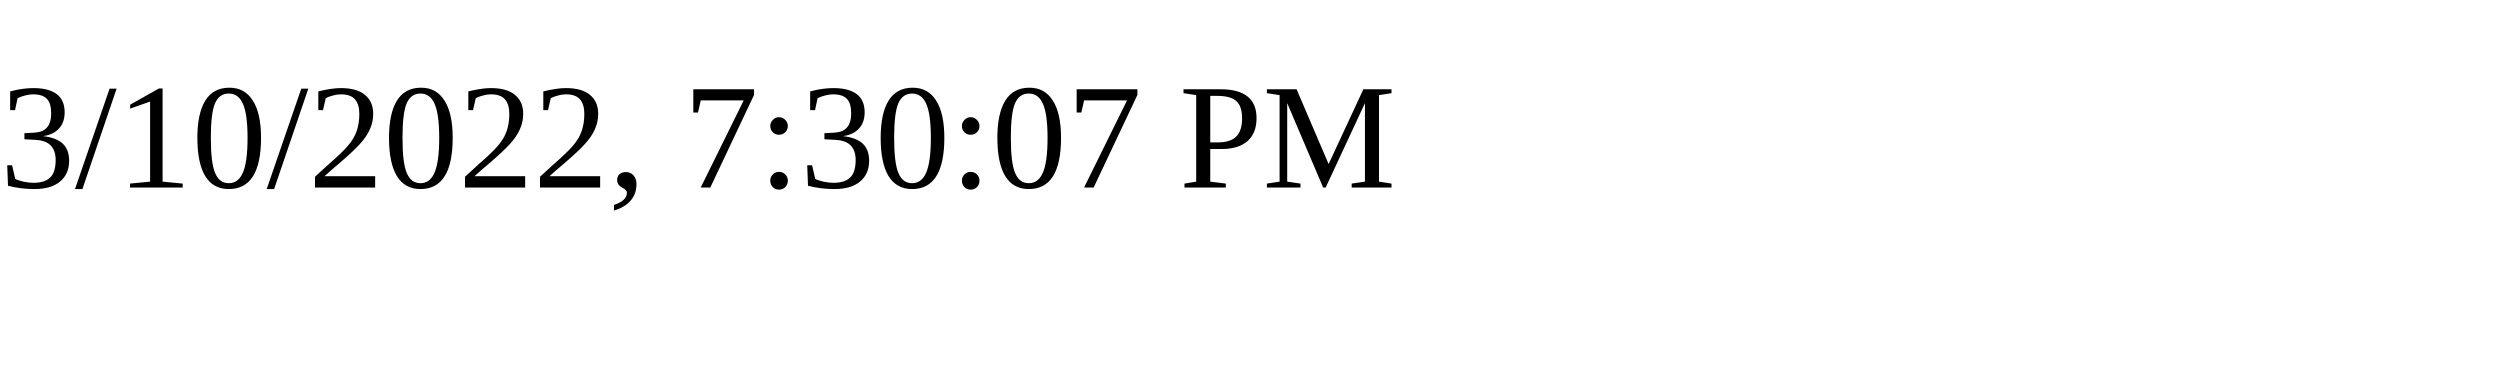
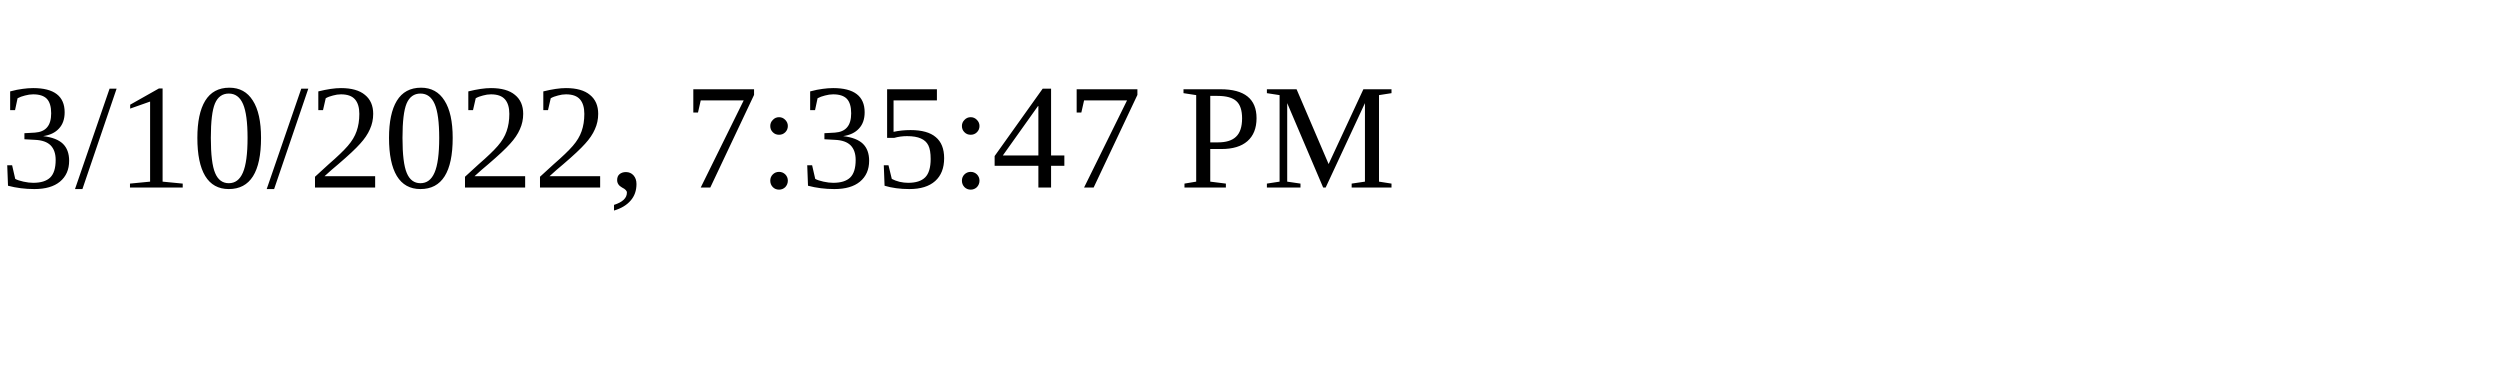
<svg xmlns="http://www.w3.org/2000/svg" height="30" width="200">
-   <text x="0" y="15">3/10/2022, 7:30:07 PM</text>
+   <text x="0" y="15">3/10/2022, 7:35:47 PM</text>
</svg>
